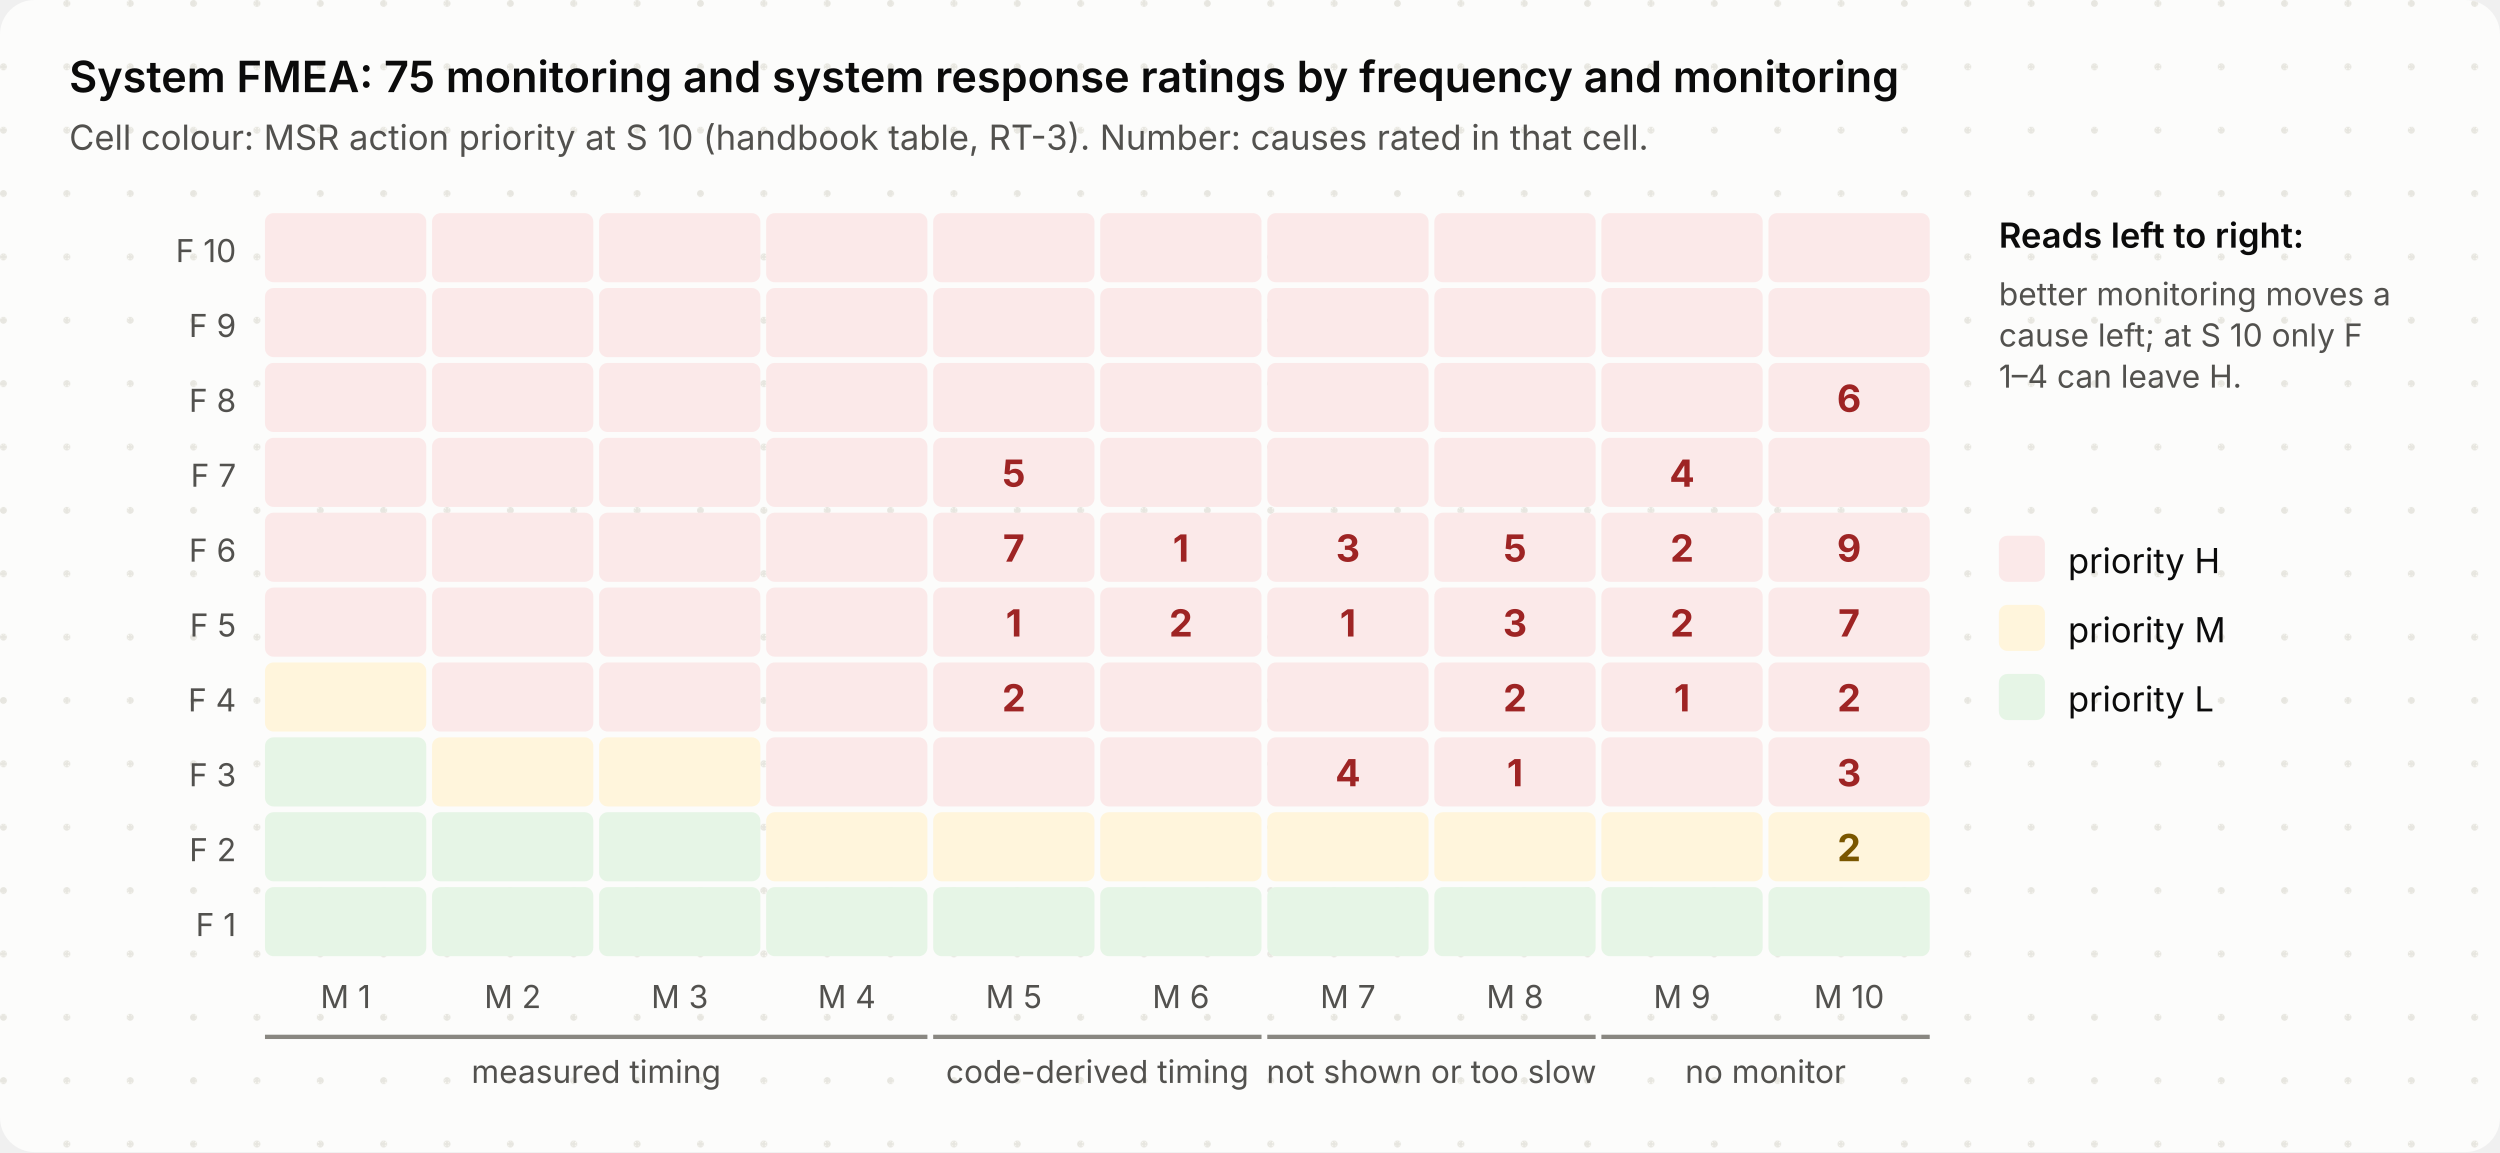
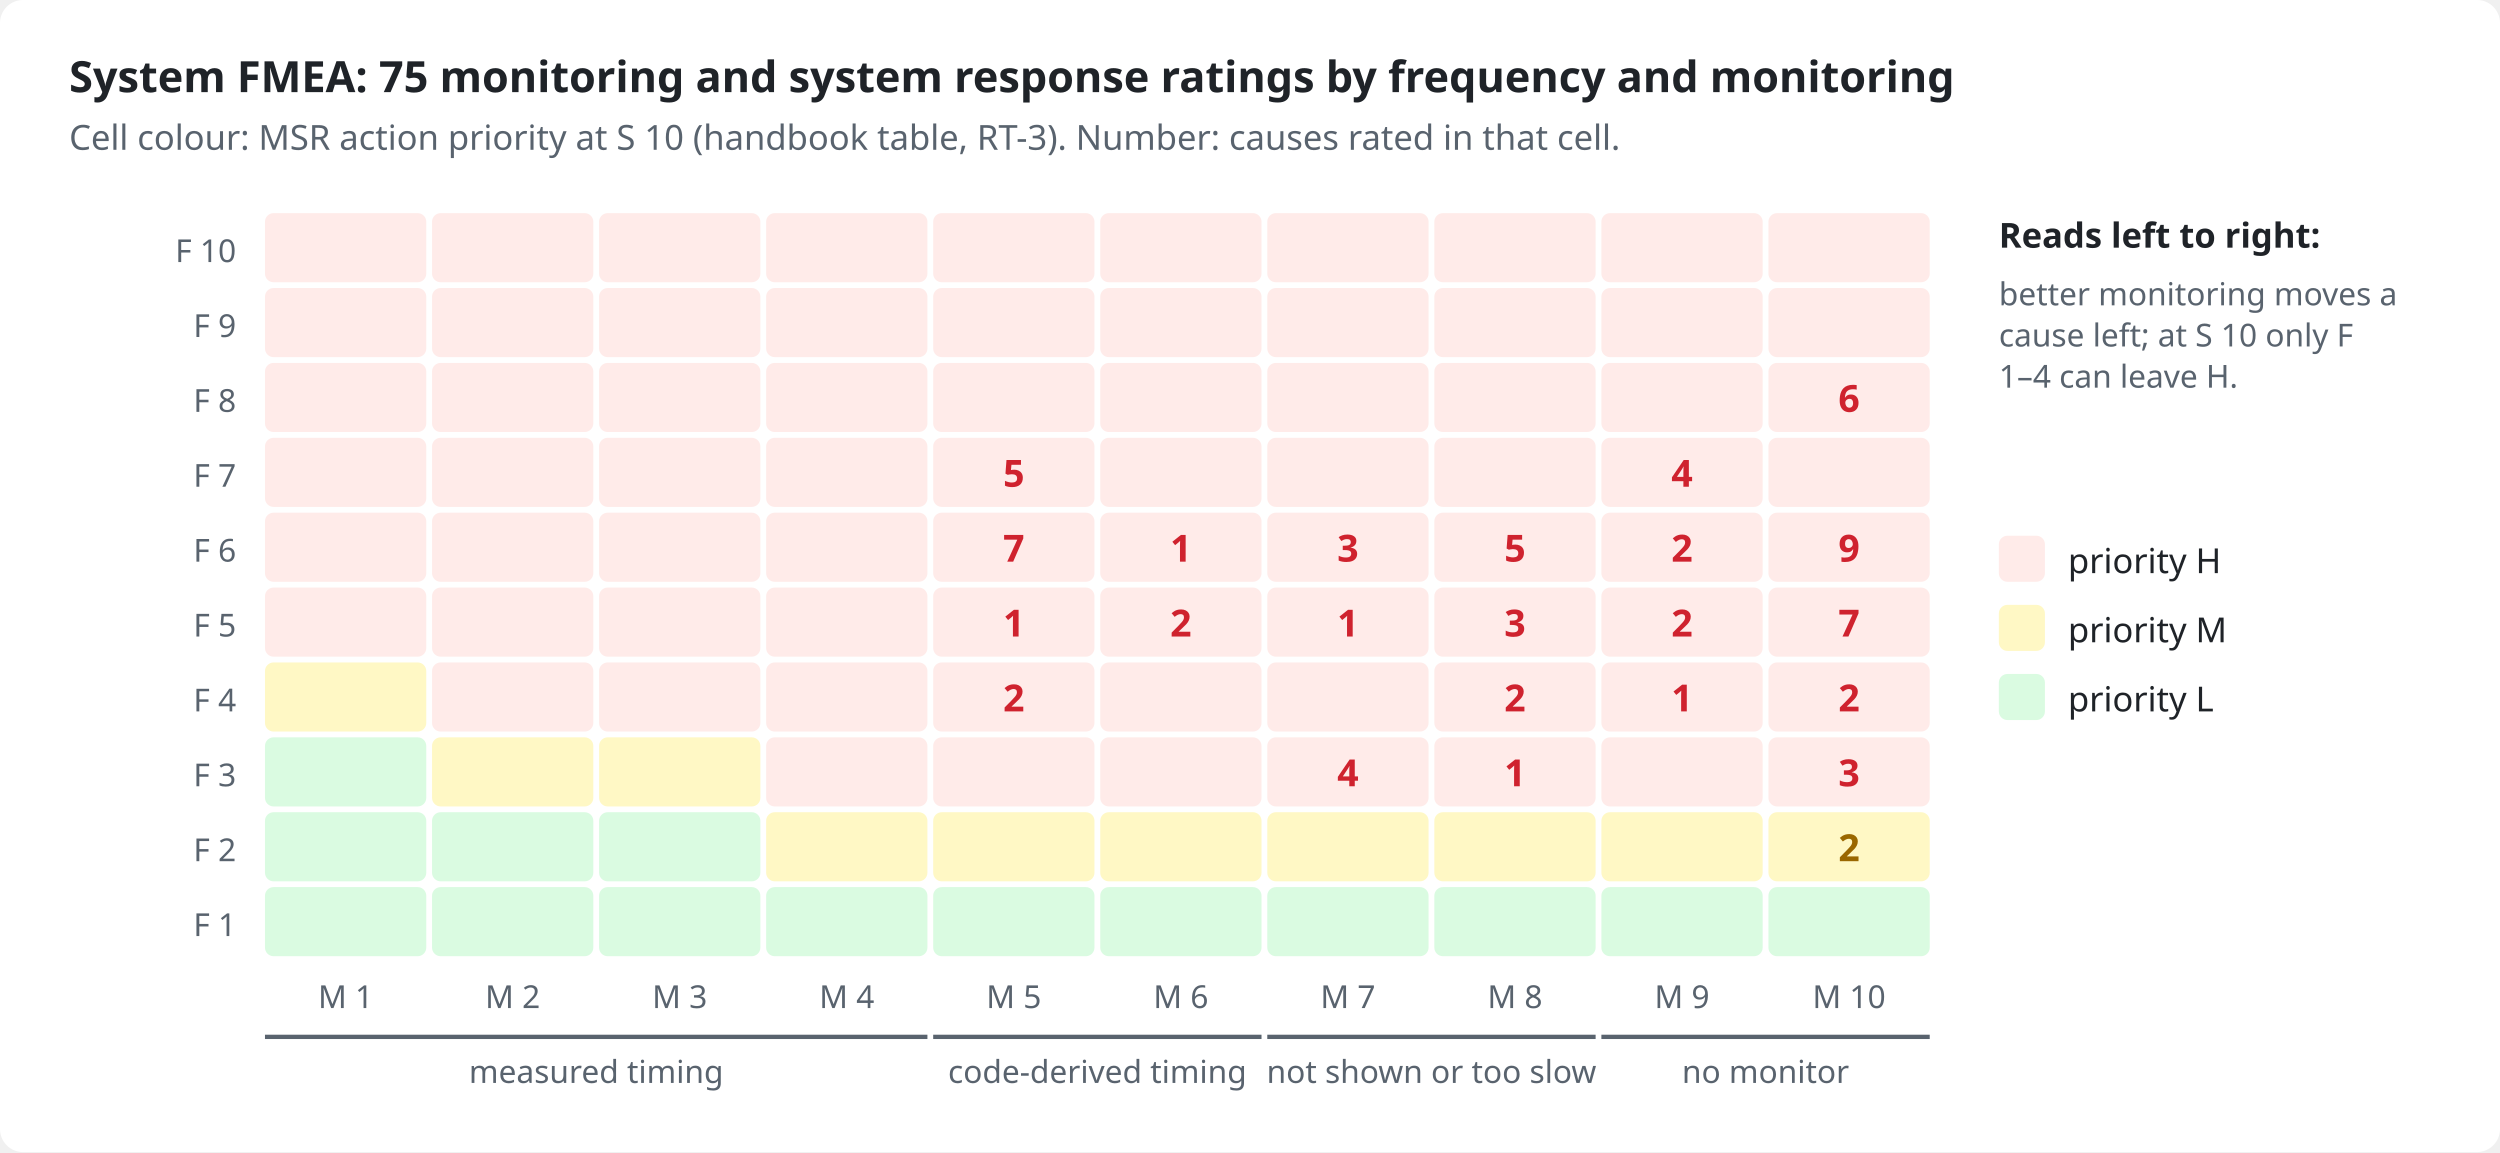
<svg xmlns="http://www.w3.org/2000/svg" viewBox="0 0 868 400" width="868" height="400" role="img">
  <style>
- .bg{fill:#fcfcfb}.dot{fill:#e7e6e0}.ink{fill:#0b0b0b}.mut{fill:#52514e}.acc{fill:#2a78d6}.surf{fill:#f3f2ee}.box{fill:#ffffff;stroke:#e1e0d9}
- .in{fill:#eef4fc;stroke:#2a78d6}.out{fill:#f3f2ee;stroke:#e1e0d9}.bd{fill:none;stroke:#2a78d6;stroke-dasharray:6 4}.frame{fill:none;stroke:#e1e0d9}
- .hS{fill:#fbe9e9}.h{fill:#9e2424}.mS{fill:#fff5dc}.m{fill:#7a5600}.lS{fill:#e6f5e6}.l{fill:#0a6a0a}
- .hB{fill:#fbe9e9;stroke:#d03b3b}.lB{fill:#e6f5e6;stroke:#0ca30c}.nB{fill:#f1eefc;stroke:#6250d6}.n{fill:#6250d6}
- .ln{stroke:#898781;fill:none}.data{stroke:#2a78d6;fill:none}.energy{stroke:#eb6834;fill:none;stroke-width:2.2}
- .physical{stroke:#898781;fill:none;stroke-dasharray:5 3}.material{stroke:#008300;fill:none;stroke-dasharray:1.5 3}
- .ah{fill:#898781}.lbl{fill:#fcfcfb}.lane{fill:#f3f2ee}.laneT{fill:#52514e}
- text{font-family:Inter,-apple-system,BlinkMacSystemFont,"Segoe UI","Noto Sans",Helvetica,Arial,sans-serif}
- .mono{font-family:"JetBrains Mono",ui-monospace,SFMono-Regular,"SF Mono",Menlo,Consolas,monospace}
+ .bg{fill:#ffffff}.ink{fill:#1f2328}.mut{fill:#59636e}.acc{fill:#0969da}.surf{fill:#f6f8fa}.box{fill:#ffffff;stroke:#d1d9e0}
+ .in{fill:#ddf4ff;stroke:#54aeff}.out{fill:#f6f8fa;stroke:#d1d9e0}.bd{fill:none;stroke:#0969da;stroke-dasharray:6 4}.frame{fill:none;stroke:#d1d9e0}
+ .hS{fill:#ffebe9}.h{fill:#cf222e}.mS{fill:#fff8c5}.m{fill:#9a6700}.lS{fill:#dafbe1}.l{fill:#1a7f37}
+ .hB{fill:#ffebe9;stroke:#ff8182}.lB{fill:#dafbe1;stroke:#4ac26b}.nB{fill:#fbefff;stroke:#c297ff}.n{fill:#8250df}
+ .ln{stroke:#59636e;fill:none}.data{stroke:#0969da;fill:none}.energy{stroke:#bc4c00;fill:none;stroke-width:2.2}
+ .physical{stroke:#59636e;fill:none;stroke-dasharray:5 3}.material{stroke:#1a7f37;fill:none;stroke-dasharray:1.5 3}
+ .ah{fill:#59636e}.lbl{fill:#ffffff}.lane{fill:#f6f8fa}.laneT{fill:#59636e}
+ text{font-family:-apple-system,BlinkMacSystemFont,"Segoe UI","Noto Sans",Helvetica,Arial,sans-serif}
+ .mono{font-family:ui-monospace,SFMono-Regular,"SF Mono",Menlo,Consolas,monospace}
@media (prefers-color-scheme: dark){
- .bg{fill:#1a1a19}.dot{fill:#262624}.ink{fill:#f2f1ec}.mut{fill:#b5b3ab}.acc{fill:#6aa5ec}.surf{fill:#242422}.box{fill:#242422;stroke:#3a3936}
- .in{fill:#1b2a3d;stroke:#4f8fe0}.out{fill:#242422;stroke:#3a3936}.bd{stroke:#6aa5ec}.frame{stroke:#3a3936}
- .hS{fill:#4a1f1f}.h{fill:#ffb3b3}.mS{fill:#43361a}.m{fill:#ffd98a}.lS{fill:#1d3a1d}.l{fill:#9fe09f}
- .hB{fill:#4a1f1f;stroke:#d03b3b}.lB{fill:#1d3a1d;stroke:#0ca30c}.nB{fill:#2a2347;stroke:#8f80e8}.n{fill:#b0a6f0}
- .ln{stroke:#8a8880}.data{stroke:#6aa5ec}.energy{stroke:#f08a5d}.physical{stroke:#8a8880}.material{stroke:#5cc45c}
- .ah{fill:#8a8880}.lbl{fill:#1a1a19}.lane{fill:#242422}.laneT{fill:#b5b3ab}}
+ .bg{fill:#0d1117}.ink{fill:#e6edf3}.mut{fill:#9198a1}.acc{fill:#4493f8}.surf{fill:#151b23}.box{fill:#0d1117;stroke:#3d444d}
+ .in{fill:#0c2d6b;stroke:#1f6feb}.out{fill:#151b23;stroke:#3d444d}.bd{stroke:#4493f8}.frame{stroke:#3d444d}
+ .hS{fill:#3c1618}.h{fill:#ff7b72}.mS{fill:#3a2a0c}.m{fill:#d29922}.lS{fill:#12261a}.l{fill:#3fb950}
+ .hB{fill:#3c1618;stroke:#da3633}.lB{fill:#12261a;stroke:#238636}.nB{fill:#271052;stroke:#8957e5}.n{fill:#ab7df8}
+ .ln{stroke:#9198a1}.data{stroke:#4493f8}.energy{stroke:#f0883e}.physical{stroke:#9198a1}.material{stroke:#3fb950}
+ .ah{fill:#9198a1}.lbl{fill:#0d1117}.lane{fill:#151b23}.laneT{fill:#9198a1}}
</style>
-   <defs>
-     <pattern id="dots" width="22" height="22" patternUnits="userSpaceOnUse">
-       <circle class="dot" cx="1.2" cy="1.2" r="1.2" />
-     </pattern>
-   </defs>
-   <rect class="bg" x="0" y="0" width="868" height="400" rx="12" />
-   <rect x="0" y="0" width="868" height="400" rx="12" fill="url(#dots)" />
+   <rect class="bg" x="0" y="0" width="868" height="400" rx="8" />
  <text x="24.0" y="32.0" class="ink" font-size="15" font-weight="600" text-anchor="start">System FMEA: 75 monitoring and system response ratings by frequency and monitoring</text>
  <text x="24.0" y="52.0" class="mut" font-size="12" text-anchor="start">Cell colour: MSR action priority at S 10 (handbook table, RT-3). Number: causes rated in that cell.</text>
  <text x="82.0" y="91.0" class="mut" font-size="11" text-anchor="end">F 10</text>
  <rect x="92.0" y="74.0" width="56" height="24" rx="3" class="hS" />
  <rect x="150.0" y="74.0" width="56" height="24" rx="3" class="hS" />
  <rect x="208.0" y="74.0" width="56" height="24" rx="3" class="hS" />
  <rect x="266.0" y="74.0" width="56" height="24" rx="3" class="hS" />
  <rect x="324.0" y="74.0" width="56" height="24" rx="3" class="hS" />
  <rect x="382.0" y="74.0" width="56" height="24" rx="3" class="hS" />
  <rect x="440.0" y="74.0" width="56" height="24" rx="3" class="hS" />
  <rect x="498.0" y="74.0" width="56" height="24" rx="3" class="hS" />
  <rect x="556.0" y="74.0" width="56" height="24" rx="3" class="hS" />
  <rect x="614.0" y="74.0" width="56" height="24" rx="3" class="hS" />
  <text x="82.0" y="117.0" class="mut" font-size="11" text-anchor="end">F 9</text>
  <rect x="92.0" y="100.0" width="56" height="24" rx="3" class="hS" />
  <rect x="150.0" y="100.0" width="56" height="24" rx="3" class="hS" />
  <rect x="208.0" y="100.0" width="56" height="24" rx="3" class="hS" />
  <rect x="266.0" y="100.0" width="56" height="24" rx="3" class="hS" />
  <rect x="324.0" y="100.0" width="56" height="24" rx="3" class="hS" />
  <rect x="382.0" y="100.0" width="56" height="24" rx="3" class="hS" />
  <rect x="440.0" y="100.0" width="56" height="24" rx="3" class="hS" />
  <rect x="498.0" y="100.0" width="56" height="24" rx="3" class="hS" />
  <rect x="556.0" y="100.0" width="56" height="24" rx="3" class="hS" />
  <rect x="614.0" y="100.0" width="56" height="24" rx="3" class="hS" />
  <text x="82.0" y="143.0" class="mut" font-size="11" text-anchor="end">F 8</text>
  <rect x="92.0" y="126.0" width="56" height="24" rx="3" class="hS" />
  <rect x="150.0" y="126.0" width="56" height="24" rx="3" class="hS" />
  <rect x="208.0" y="126.0" width="56" height="24" rx="3" class="hS" />
  <rect x="266.0" y="126.0" width="56" height="24" rx="3" class="hS" />
  <rect x="324.0" y="126.0" width="56" height="24" rx="3" class="hS" />
  <rect x="382.0" y="126.0" width="56" height="24" rx="3" class="hS" />
  <rect x="440.0" y="126.0" width="56" height="24" rx="3" class="hS" />
  <rect x="498.0" y="126.0" width="56" height="24" rx="3" class="hS" />
  <rect x="556.0" y="126.0" width="56" height="24" rx="3" class="hS" />
  <rect x="614.0" y="126.0" width="56" height="24" rx="3" class="hS" />
  <text x="642.0" y="143.0" class="h" font-size="13" font-weight="700" text-anchor="middle">6</text>
  <text x="82.0" y="169.0" class="mut" font-size="11" text-anchor="end">F 7</text>
  <rect x="92.0" y="152.0" width="56" height="24" rx="3" class="hS" />
  <rect x="150.0" y="152.0" width="56" height="24" rx="3" class="hS" />
  <rect x="208.0" y="152.0" width="56" height="24" rx="3" class="hS" />
  <rect x="266.0" y="152.0" width="56" height="24" rx="3" class="hS" />
  <rect x="324.0" y="152.0" width="56" height="24" rx="3" class="hS" />
  <text x="352.0" y="169.0" class="h" font-size="13" font-weight="700" text-anchor="middle">5</text>
  <rect x="382.0" y="152.0" width="56" height="24" rx="3" class="hS" />
  <rect x="440.0" y="152.0" width="56" height="24" rx="3" class="hS" />
  <rect x="498.0" y="152.0" width="56" height="24" rx="3" class="hS" />
  <rect x="556.0" y="152.0" width="56" height="24" rx="3" class="hS" />
  <text x="584.0" y="169.0" class="h" font-size="13" font-weight="700" text-anchor="middle">4</text>
  <rect x="614.0" y="152.0" width="56" height="24" rx="3" class="hS" />
  <text x="82.0" y="195.0" class="mut" font-size="11" text-anchor="end">F 6</text>
  <rect x="92.0" y="178.0" width="56" height="24" rx="3" class="hS" />
  <rect x="150.0" y="178.0" width="56" height="24" rx="3" class="hS" />
  <rect x="208.0" y="178.0" width="56" height="24" rx="3" class="hS" />
  <rect x="266.0" y="178.0" width="56" height="24" rx="3" class="hS" />
  <rect x="324.0" y="178.0" width="56" height="24" rx="3" class="hS" />
  <text x="352.0" y="195.0" class="h" font-size="13" font-weight="700" text-anchor="middle">7</text>
  <rect x="382.0" y="178.0" width="56" height="24" rx="3" class="hS" />
  <text x="410.0" y="195.0" class="h" font-size="13" font-weight="700" text-anchor="middle">1</text>
  <rect x="440.0" y="178.0" width="56" height="24" rx="3" class="hS" />
  <text x="468.0" y="195.0" class="h" font-size="13" font-weight="700" text-anchor="middle">3</text>
  <rect x="498.0" y="178.0" width="56" height="24" rx="3" class="hS" />
  <text x="526.0" y="195.0" class="h" font-size="13" font-weight="700" text-anchor="middle">5</text>
  <rect x="556.0" y="178.0" width="56" height="24" rx="3" class="hS" />
  <text x="584.0" y="195.0" class="h" font-size="13" font-weight="700" text-anchor="middle">2</text>
  <rect x="614.0" y="178.0" width="56" height="24" rx="3" class="hS" />
  <text x="642.0" y="195.0" class="h" font-size="13" font-weight="700" text-anchor="middle">9</text>
  <text x="82.0" y="221.0" class="mut" font-size="11" text-anchor="end">F 5</text>
  <rect x="92.0" y="204.0" width="56" height="24" rx="3" class="hS" />
  <rect x="150.0" y="204.0" width="56" height="24" rx="3" class="hS" />
  <rect x="208.0" y="204.0" width="56" height="24" rx="3" class="hS" />
  <rect x="266.0" y="204.0" width="56" height="24" rx="3" class="hS" />
  <rect x="324.0" y="204.0" width="56" height="24" rx="3" class="hS" />
  <text x="352.0" y="221.0" class="h" font-size="13" font-weight="700" text-anchor="middle">1</text>
  <rect x="382.0" y="204.0" width="56" height="24" rx="3" class="hS" />
  <text x="410.0" y="221.0" class="h" font-size="13" font-weight="700" text-anchor="middle">2</text>
  <rect x="440.0" y="204.0" width="56" height="24" rx="3" class="hS" />
  <text x="468.0" y="221.0" class="h" font-size="13" font-weight="700" text-anchor="middle">1</text>
  <rect x="498.0" y="204.0" width="56" height="24" rx="3" class="hS" />
  <text x="526.0" y="221.0" class="h" font-size="13" font-weight="700" text-anchor="middle">3</text>
  <rect x="556.0" y="204.0" width="56" height="24" rx="3" class="hS" />
  <text x="584.0" y="221.0" class="h" font-size="13" font-weight="700" text-anchor="middle">2</text>
  <rect x="614.0" y="204.0" width="56" height="24" rx="3" class="hS" />
  <text x="642.0" y="221.0" class="h" font-size="13" font-weight="700" text-anchor="middle">7</text>
  <text x="82.0" y="247.0" class="mut" font-size="11" text-anchor="end">F 4</text>
  <rect x="92.0" y="230.0" width="56" height="24" rx="3" class="mS" />
  <rect x="150.0" y="230.0" width="56" height="24" rx="3" class="hS" />
  <rect x="208.0" y="230.0" width="56" height="24" rx="3" class="hS" />
  <rect x="266.0" y="230.0" width="56" height="24" rx="3" class="hS" />
  <rect x="324.0" y="230.0" width="56" height="24" rx="3" class="hS" />
  <text x="352.0" y="247.0" class="h" font-size="13" font-weight="700" text-anchor="middle">2</text>
  <rect x="382.0" y="230.0" width="56" height="24" rx="3" class="hS" />
  <rect x="440.0" y="230.0" width="56" height="24" rx="3" class="hS" />
  <rect x="498.0" y="230.0" width="56" height="24" rx="3" class="hS" />
  <text x="526.0" y="247.0" class="h" font-size="13" font-weight="700" text-anchor="middle">2</text>
  <rect x="556.0" y="230.0" width="56" height="24" rx="3" class="hS" />
  <text x="584.0" y="247.0" class="h" font-size="13" font-weight="700" text-anchor="middle">1</text>
  <rect x="614.0" y="230.0" width="56" height="24" rx="3" class="hS" />
  <text x="642.0" y="247.0" class="h" font-size="13" font-weight="700" text-anchor="middle">2</text>
  <text x="82.0" y="273.0" class="mut" font-size="11" text-anchor="end">F 3</text>
  <rect x="92.0" y="256.0" width="56" height="24" rx="3" class="lS" />
  <rect x="150.0" y="256.0" width="56" height="24" rx="3" class="mS" />
  <rect x="208.0" y="256.0" width="56" height="24" rx="3" class="mS" />
  <rect x="266.0" y="256.0" width="56" height="24" rx="3" class="hS" />
  <rect x="324.0" y="256.0" width="56" height="24" rx="3" class="hS" />
  <rect x="382.0" y="256.0" width="56" height="24" rx="3" class="hS" />
  <rect x="440.0" y="256.0" width="56" height="24" rx="3" class="hS" />
  <text x="468.0" y="273.0" class="h" font-size="13" font-weight="700" text-anchor="middle">4</text>
  <rect x="498.0" y="256.0" width="56" height="24" rx="3" class="hS" />
  <text x="526.0" y="273.0" class="h" font-size="13" font-weight="700" text-anchor="middle">1</text>
  <rect x="556.0" y="256.0" width="56" height="24" rx="3" class="hS" />
  <rect x="614.0" y="256.0" width="56" height="24" rx="3" class="hS" />
  <text x="642.0" y="273.0" class="h" font-size="13" font-weight="700" text-anchor="middle">3</text>
  <text x="82.0" y="299.0" class="mut" font-size="11" text-anchor="end">F 2</text>
  <rect x="92.0" y="282.0" width="56" height="24" rx="3" class="lS" />
  <rect x="150.0" y="282.0" width="56" height="24" rx="3" class="lS" />
  <rect x="208.0" y="282.0" width="56" height="24" rx="3" class="lS" />
  <rect x="266.0" y="282.0" width="56" height="24" rx="3" class="mS" />
  <rect x="324.0" y="282.0" width="56" height="24" rx="3" class="mS" />
  <rect x="382.0" y="282.0" width="56" height="24" rx="3" class="mS" />
  <rect x="440.0" y="282.0" width="56" height="24" rx="3" class="mS" />
  <rect x="498.0" y="282.0" width="56" height="24" rx="3" class="mS" />
  <rect x="556.0" y="282.0" width="56" height="24" rx="3" class="mS" />
  <rect x="614.0" y="282.0" width="56" height="24" rx="3" class="mS" />
  <text x="642.0" y="299.0" class="m" font-size="13" font-weight="700" text-anchor="middle">2</text>
  <text x="82.0" y="325.0" class="mut" font-size="11" text-anchor="end">F 1</text>
  <rect x="92.0" y="308.0" width="56" height="24" rx="3" class="lS" />
  <rect x="150.0" y="308.0" width="56" height="24" rx="3" class="lS" />
  <rect x="208.0" y="308.0" width="56" height="24" rx="3" class="lS" />
  <rect x="266.0" y="308.0" width="56" height="24" rx="3" class="lS" />
  <rect x="324.0" y="308.0" width="56" height="24" rx="3" class="lS" />
  <rect x="382.0" y="308.0" width="56" height="24" rx="3" class="lS" />
  <rect x="440.0" y="308.0" width="56" height="24" rx="3" class="lS" />
  <rect x="498.0" y="308.0" width="56" height="24" rx="3" class="lS" />
  <rect x="556.0" y="308.0" width="56" height="24" rx="3" class="lS" />
  <rect x="614.0" y="308.0" width="56" height="24" rx="3" class="lS" />
  <text x="120.0" y="350.0" class="mut" font-size="11" text-anchor="middle">M 1</text>
  <text x="178.0" y="350.0" class="mut" font-size="11" text-anchor="middle">M 2</text>
  <text x="236.0" y="350.0" class="mut" font-size="11" text-anchor="middle">M 3</text>
  <text x="294.0" y="350.0" class="mut" font-size="11" text-anchor="middle">M 4</text>
  <text x="352.0" y="350.0" class="mut" font-size="11" text-anchor="middle">M 5</text>
  <text x="410.0" y="350.0" class="mut" font-size="11" text-anchor="middle">M 6</text>
  <text x="468.0" y="350.0" class="mut" font-size="11" text-anchor="middle">M 7</text>
  <text x="526.0" y="350.0" class="mut" font-size="11" text-anchor="middle">M 8</text>
  <text x="584.0" y="350.0" class="mut" font-size="11" text-anchor="middle">M 9</text>
  <text x="642.0" y="350.0" class="mut" font-size="11" text-anchor="middle">M 10</text>
  <path d="M92.0 360 L322.0 360" class="ln" stroke-width="1.5" />
  <text x="207.0" y="376.0" class="mut" font-size="11" text-anchor="middle">measured timing</text>
  <path d="M324.0 360 L438.0 360" class="ln" stroke-width="1.5" />
  <text x="381.0" y="376.0" class="mut" font-size="11" text-anchor="middle">code-derived timing</text>
  <path d="M440.0 360 L554.0 360" class="ln" stroke-width="1.5" />
  <text x="497.0" y="376.0" class="mut" font-size="11" text-anchor="middle">not shown or too slow</text>
  <path d="M556.0 360 L670.0 360" class="ln" stroke-width="1.5" />
  <text x="613.0" y="376.0" class="mut" font-size="11" text-anchor="middle">no monitor</text>
  <text x="694.0" y="86.0" class="ink" font-size="12" font-weight="600" text-anchor="start">Reads left to right:</text>
  <text x="694.0" y="106.0" class="mut" font-size="11" text-anchor="start">better monitoring moves a</text>
  <text x="694.0" y="120.3" class="mut" font-size="11" text-anchor="start">cause left; at S 10 only F</text>
  <text x="694.0" y="134.6" class="mut" font-size="11" text-anchor="start">1–4 can leave H.</text>
  <rect x="694" y="186" width="16" height="16" rx="3" class="hS" />
  <text x="718.0" y="199.0" class="ink" font-size="12" text-anchor="start">priority H</text>
  <rect x="694" y="210" width="16" height="16" rx="3" class="mS" />
  <text x="718.0" y="223.0" class="ink" font-size="12" text-anchor="start">priority M</text>
  <rect x="694" y="234" width="16" height="16" rx="3" class="lS" />
  <text x="718.0" y="247.0" class="ink" font-size="12" text-anchor="start">priority L</text>
</svg>
